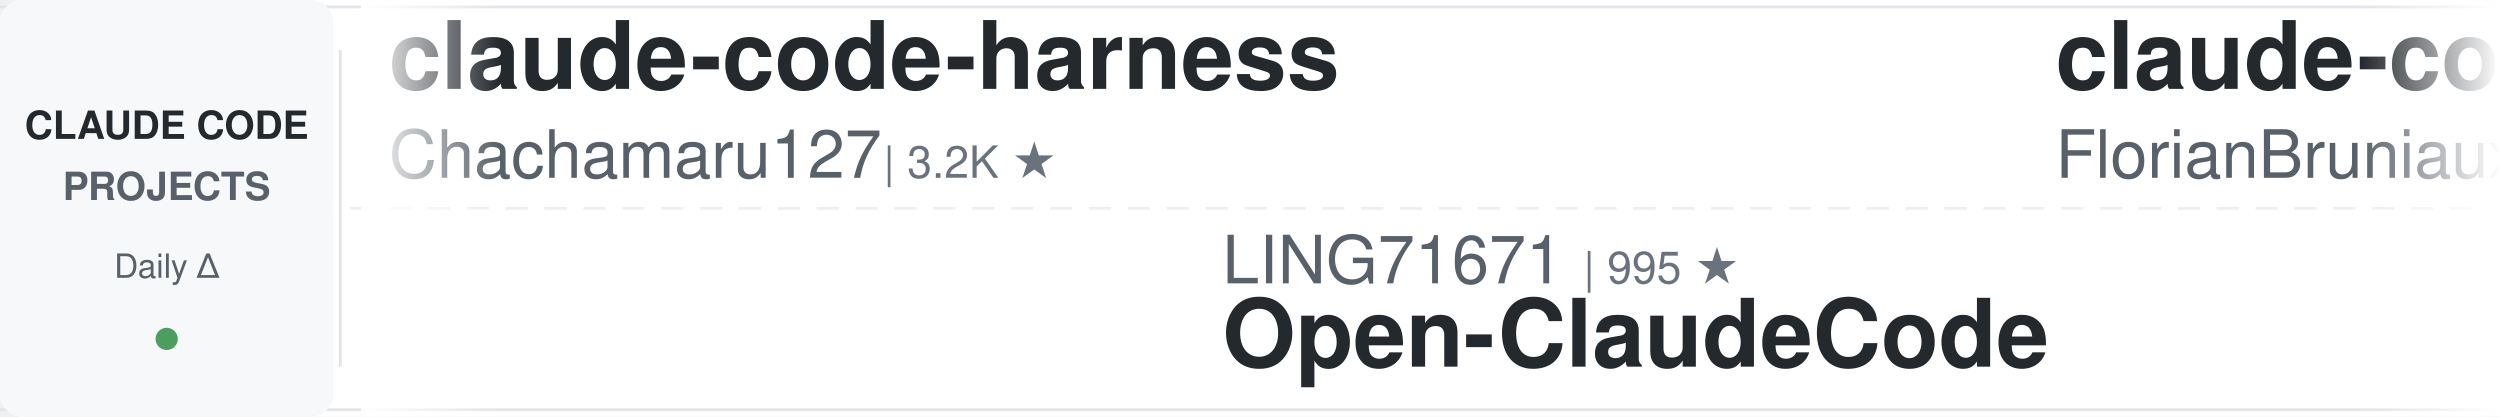
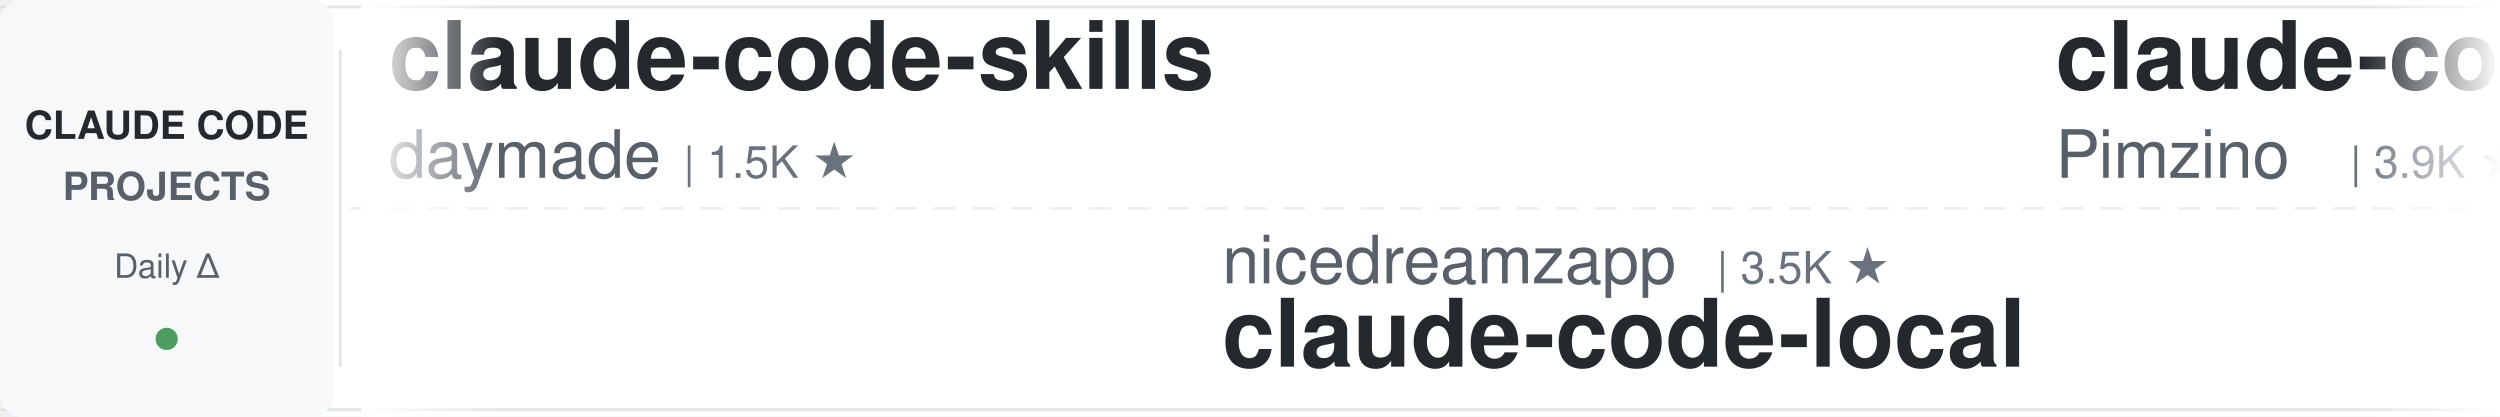
<svg xmlns="http://www.w3.org/2000/svg" width="900" height="150">
  <defs>
    <linearGradient id="leftFade" x1="0%" y1="0%" x2="100%" y2="0%">
      <stop offset="0%" style="stop-color:#ffffff;stop-opacity:1" />
      <stop offset="100%" style="stop-color:#ffffff;stop-opacity:0" />
    </linearGradient>
    <linearGradient id="rightFade" x1="0%" y1="0%" x2="100%" y2="0%">
      <stop offset="0%" style="stop-color:#ffffff;stop-opacity:0" />
      <stop offset="100%" style="stop-color:#ffffff;stop-opacity:1" />
    </linearGradient>
  </defs>
  <rect width="900" height="150" fill="#ffffff" rx="8" />
  <rect x="0" y="2" width="900" height="1" fill="#e1e4e8" />
  <rect x="0" y="147" width="900" height="1" fill="#e1e4e8" />
  <line x1="0" y1="75" x2="900" y2="75" stroke="#e1e4e8" stroke-width="1" stroke-dasharray="8 6" opacity="0.6" />
  <rect x="0" y="0" width="120" height="150" fill="#f6f8fa" rx="8" />
  <text x="60" y="50" font-family="-apple-system, BlinkMacSystemFont, 'Segoe UI', Helvetica, Arial, sans-serif" font-size="14" font-weight="600" fill="#24292e" text-anchor="middle">CLAUDE CODE</text>
  <text x="60" y="72" font-family="-apple-system, BlinkMacSystemFont, 'Segoe UI', Helvetica, Arial, sans-serif" font-size="14" font-weight="600" fill="#586069" text-anchor="middle">PROJECTS</text>
  <text x="60" y="100" font-family="-apple-system, BlinkMacSystemFont, 'Segoe UI', Helvetica, Arial, sans-serif" font-size="12" font-weight="500" fill="#586069" text-anchor="middle">Daily Δ</text>
  <circle cx="60" cy="122" r="4" fill="#22863a" opacity="0.8" />
  <rect x="122" y="18" width="1" height="114" fill="#e1e4e8" />
  <clipPath id="tickerClip">
    <rect x="130" y="0" width="770" height="150" />
  </clipPath>
  <g clip-path="url(#tickerClip)">
    <g id="tickerItems">
      <animateTransform attributeName="transform" attributeType="XML" type="translate" from="0 0" to="-3000 0" dur="54s" repeatCount="indefinite" />
      <g transform="translate(0, 0)">
-         <text x="140" y="32" font-family="-apple-system, BlinkMacSystemFont, 'Segoe UI', Helvetica, Arial, sans-serif" font-size="34" font-weight="600" fill="#24292e">claude-code-harness</text>
-         <text x="140" y="64" font-family="-apple-system, BlinkMacSystemFont, 'Segoe UI', Helvetica, Arial, sans-serif" font-size="24" font-weight="400" fill="#586069">Chachamaru127</text>
-         <text x="318" y="64" font-family="-apple-system, BlinkMacSystemFont, 'Segoe UI', Helvetica, Arial, sans-serif" font-size="16" font-weight="500" fill="#6a737d">| 3.2K ★</text>
+         <text x="140" y="32" font-family="-apple-system, BlinkMacSystemFont, 'Segoe UI', Helvetica, Arial, sans-serif" font-size="34" font-weight="600" fill="#24292e">claude-code-skills</text>
+         <text x="140" y="64" font-family="-apple-system, BlinkMacSystemFont, 'Segoe UI', Helvetica, Arial, sans-serif" font-size="24" font-weight="400" fill="#586069">daymade</text>
+         <text x="246" y="64" font-family="-apple-system, BlinkMacSystemFont, 'Segoe UI', Helvetica, Arial, sans-serif" font-size="16" font-weight="500" fill="#6a737d">| 1.5K ★</text>
      </g>
      <g transform="translate(300, 0)">
-         <text x="140" y="102" font-family="-apple-system, BlinkMacSystemFont, 'Segoe UI', Helvetica, Arial, sans-serif" font-size="24" font-weight="400" fill="#586069">LING71671</text>
-         <text x="270" y="102" font-family="-apple-system, BlinkMacSystemFont, 'Segoe UI', Helvetica, Arial, sans-serif" font-size="16" font-weight="500" fill="#6a737d">| 995 ★</text>
-         <text x="140" y="132" font-family="-apple-system, BlinkMacSystemFont, 'Segoe UI', Helvetica, Arial, sans-serif" font-size="34" font-weight="600" fill="#24292e">Open-ClaudeCode</text>
+         <text x="140" y="102" font-family="-apple-system, BlinkMacSystemFont, 'Segoe UI', Helvetica, Arial, sans-serif" font-size="24" font-weight="400" fill="#586069">nicedreamzapp</text>
+         <text x="318" y="102" font-family="-apple-system, BlinkMacSystemFont, 'Segoe UI', Helvetica, Arial, sans-serif" font-size="16" font-weight="500" fill="#6a737d">| 3.5K ★</text>
+         <text x="140" y="132" font-family="-apple-system, BlinkMacSystemFont, 'Segoe UI', Helvetica, Arial, sans-serif" font-size="34" font-weight="600" fill="#24292e">claude-code-local</text>
      </g>
      <g transform="translate(600, 0)">
-         <text x="140" y="32" font-family="-apple-system, BlinkMacSystemFont, 'Segoe UI', Helvetica, Arial, sans-serif" font-size="34" font-weight="600" fill="#24292e">claude-code-ultimate-gui...</text>
-         <text x="140" y="64" font-family="-apple-system, BlinkMacSystemFont, 'Segoe UI', Helvetica, Arial, sans-serif" font-size="24" font-weight="400" fill="#586069">FlorianBruniaux</text>
-         <text x="342" y="64" font-family="-apple-system, BlinkMacSystemFont, 'Segoe UI', Helvetica, Arial, sans-serif" font-size="16" font-weight="500" fill="#6a737d">| 7.4K ★</text>
+         <text x="140" y="32" font-family="-apple-system, BlinkMacSystemFont, 'Segoe UI', Helvetica, Arial, sans-serif" font-size="34" font-weight="600" fill="#24292e">claude-code-spec-workflo...</text>
+         <text x="140" y="64" font-family="-apple-system, BlinkMacSystemFont, 'Segoe UI', Helvetica, Arial, sans-serif" font-size="24" font-weight="400" fill="#586069">Pimzino</text>
+         <text x="246" y="64" font-family="-apple-system, BlinkMacSystemFont, 'Segoe UI', Helvetica, Arial, sans-serif" font-size="16" font-weight="500" fill="#6a737d">| 3.9K ★</text>
      </g>
      <g transform="translate(900, 0)">
-         <text x="140" y="102" font-family="-apple-system, BlinkMacSystemFont, 'Segoe UI', Helvetica, Arial, sans-serif" font-size="24" font-weight="400" fill="#586069">Cranot</text>
-         <text x="234" y="102" font-family="-apple-system, BlinkMacSystemFont, 'Segoe UI', Helvetica, Arial, sans-serif" font-size="16" font-weight="500" fill="#6a737d">| 2.9K ★</text>
+         <text x="140" y="102" font-family="-apple-system, BlinkMacSystemFont, 'Segoe UI', Helvetica, Arial, sans-serif" font-size="24" font-weight="400" fill="#586069">mrpaidsocial</text>
+         <text x="306" y="102" font-family="-apple-system, BlinkMacSystemFont, 'Segoe UI', Helvetica, Arial, sans-serif" font-size="16" font-weight="500" fill="#6a737d">| 1.7K ★</text>
+         <text x="140" y="132" font-family="-apple-system, BlinkMacSystemFont, 'Segoe UI', Helvetica, Arial, sans-serif" font-size="34" font-weight="600" fill="#24292e">arcads-claude-code-mrpai...</text>
+       </g>
+       <g transform="translate(1200, 0)">
+         <text x="140" y="32" font-family="-apple-system, BlinkMacSystemFont, 'Segoe UI', Helvetica, Arial, sans-serif" font-size="34" font-weight="600" fill="#24292e">claude-code-proxy</text>
+         <text x="140" y="64" font-family="-apple-system, BlinkMacSystemFont, 'Segoe UI', Helvetica, Arial, sans-serif" font-size="24" font-weight="400" fill="#586069">fuergaosi233</text>
+         <text x="306" y="64" font-family="-apple-system, BlinkMacSystemFont, 'Segoe UI', Helvetica, Arial, sans-serif" font-size="16" font-weight="500" fill="#6a737d">| 2.8K ★</text>
+       </g>
+       <g transform="translate(1500, 0)">
+         <text x="140" y="102" font-family="-apple-system, BlinkMacSystemFont, 'Segoe UI', Helvetica, Arial, sans-serif" font-size="24" font-weight="400" fill="#586069">pedrohcgs</text>
+         <text x="270" y="102" font-family="-apple-system, BlinkMacSystemFont, 'Segoe UI', Helvetica, Arial, sans-serif" font-size="16" font-weight="500" fill="#6a737d">| 1.7K ★</text>
+         <text x="140" y="132" font-family="-apple-system, BlinkMacSystemFont, 'Segoe UI', Helvetica, Arial, sans-serif" font-size="34" font-weight="600" fill="#24292e">claude-code-my-workflow</text>
+       </g>
+       <g transform="translate(1800, 0)">
+         <text x="140" y="32" font-family="-apple-system, BlinkMacSystemFont, 'Segoe UI', Helvetica, Arial, sans-serif" font-size="34" font-weight="600" fill="#24292e">Claude-Code-Game-Studios</text>
+         <text x="140" y="64" font-family="-apple-system, BlinkMacSystemFont, 'Segoe UI', Helvetica, Arial, sans-serif" font-size="24" font-weight="400" fill="#586069">Donchitos</text>
+         <text x="270" y="64" font-family="-apple-system, BlinkMacSystemFont, 'Segoe UI', Helvetica, Arial, sans-serif" font-size="16" font-weight="500" fill="#6a737d">| 40.8K ★</text>
+       </g>
+       <g transform="translate(2100, 0)">
+         <text x="140" y="102" font-family="-apple-system, BlinkMacSystemFont, 'Segoe UI', Helvetica, Arial, sans-serif" font-size="24" font-weight="400" fill="#586069">zebbern</text>
+         <text x="246" y="102" font-family="-apple-system, BlinkMacSystemFont, 'Segoe UI', Helvetica, Arial, sans-serif" font-size="16" font-weight="500" fill="#6a737d">| 4.7K ★</text>
        <text x="140" y="132" font-family="-apple-system, BlinkMacSystemFont, 'Segoe UI', Helvetica, Arial, sans-serif" font-size="34" font-weight="600" fill="#24292e">claude-code-guide</text>
      </g>
-       <g transform="translate(1200, 0)">
-         <text x="140" y="32" font-family="-apple-system, BlinkMacSystemFont, 'Segoe UI', Helvetica, Arial, sans-serif" font-size="34" font-weight="600" fill="#24292e">arcads-claude-code-mrpai...</text>
-         <text x="140" y="64" font-family="-apple-system, BlinkMacSystemFont, 'Segoe UI', Helvetica, Arial, sans-serif" font-size="24" font-weight="400" fill="#586069">mrpaidsocial</text>
-         <text x="306" y="64" font-family="-apple-system, BlinkMacSystemFont, 'Segoe UI', Helvetica, Arial, sans-serif" font-size="16" font-weight="500" fill="#6a737d">| 1.7K ★</text>
-       </g>
-       <g transform="translate(1500, 0)">
-         <text x="140" y="102" font-family="-apple-system, BlinkMacSystemFont, 'Segoe UI', Helvetica, Arial, sans-serif" font-size="24" font-weight="400" fill="#586069">shanraisshan</text>
-         <text x="306" y="102" font-family="-apple-system, BlinkMacSystemFont, 'Segoe UI', Helvetica, Arial, sans-serif" font-size="16" font-weight="500" fill="#6a737d">| 69.4K ★</text>
-         <text x="140" y="132" font-family="-apple-system, BlinkMacSystemFont, 'Segoe UI', Helvetica, Arial, sans-serif" font-size="34" font-weight="600" fill="#24292e">claude-code-best-practic...</text>
-       </g>
-       <g transform="translate(1800, 0)">
-         <text x="140" y="32" font-family="-apple-system, BlinkMacSystemFont, 'Segoe UI', Helvetica, Arial, sans-serif" font-size="34" font-weight="600" fill="#24292e">claude-code-workflows</text>
-         <text x="140" y="64" font-family="-apple-system, BlinkMacSystemFont, 'Segoe UI', Helvetica, Arial, sans-serif" font-size="24" font-weight="400" fill="#586069">OneRedOak</text>
-         <text x="270" y="64" font-family="-apple-system, BlinkMacSystemFont, 'Segoe UI', Helvetica, Arial, sans-serif" font-size="16" font-weight="500" fill="#6a737d">| 3.9K ★</text>
-       </g>
-       <g transform="translate(2100, 0)">
-         <text x="140" y="102" font-family="-apple-system, BlinkMacSystemFont, 'Segoe UI', Helvetica, Arial, sans-serif" font-size="24" font-weight="400" fill="#586069">alejandrobalderas</text>
-         <text x="366" y="102" font-family="-apple-system, BlinkMacSystemFont, 'Segoe UI', Helvetica, Arial, sans-serif" font-size="16" font-weight="500" fill="#6a737d">| 3.0K ★</text>
-         <text x="140" y="132" font-family="-apple-system, BlinkMacSystemFont, 'Segoe UI', Helvetica, Arial, sans-serif" font-size="34" font-weight="600" fill="#24292e">claude-code-from-source</text>
-       </g>
      <g transform="translate(2400, 0)">
-         <text x="140" y="32" font-family="-apple-system, BlinkMacSystemFont, 'Segoe UI', Helvetica, Arial, sans-serif" font-size="34" font-weight="600" fill="#24292e">awesome-claude-code-suba...</text>
-         <text x="140" y="64" font-family="-apple-system, BlinkMacSystemFont, 'Segoe UI', Helvetica, Arial, sans-serif" font-size="24" font-weight="400" fill="#586069">VoltAgent</text>
-         <text x="270" y="64" font-family="-apple-system, BlinkMacSystemFont, 'Segoe UI', Helvetica, Arial, sans-serif" font-size="16" font-weight="500" fill="#6a737d">| 26.8K ★</text>
+         <text x="140" y="32" font-family="-apple-system, BlinkMacSystemFont, 'Segoe UI', Helvetica, Arial, sans-serif" font-size="34" font-weight="600" fill="#24292e">awesome-claude-code-tool...</text>
+         <text x="140" y="64" font-family="-apple-system, BlinkMacSystemFont, 'Segoe UI', Helvetica, Arial, sans-serif" font-size="24" font-weight="400" fill="#586069">rohitg00</text>
+         <text x="258" y="64" font-family="-apple-system, BlinkMacSystemFont, 'Segoe UI', Helvetica, Arial, sans-serif" font-size="16" font-weight="500" fill="#6a737d">| 2.9K ★</text>
      </g>
      <g transform="translate(2700, 0)">
-         <text x="140" y="102" font-family="-apple-system, BlinkMacSystemFont, 'Segoe UI', Helvetica, Arial, sans-serif" font-size="24" font-weight="400" fill="#586069">VILA-Lab</text>
-         <text x="258" y="102" font-family="-apple-system, BlinkMacSystemFont, 'Segoe UI', Helvetica, Arial, sans-serif" font-size="16" font-weight="500" fill="#6a737d">| 2.3K ★</text>
-         <text x="140" y="132" font-family="-apple-system, BlinkMacSystemFont, 'Segoe UI', Helvetica, Arial, sans-serif" font-size="34" font-weight="600" fill="#24292e">Dive-into-Claude-Code</text>
+         <text x="140" y="102" font-family="-apple-system, BlinkMacSystemFont, 'Segoe UI', Helvetica, Arial, sans-serif" font-size="24" font-weight="400" fill="#586069">wesammustafa</text>
+         <text x="306" y="102" font-family="-apple-system, BlinkMacSystemFont, 'Segoe UI', Helvetica, Arial, sans-serif" font-size="16" font-weight="500" fill="#6a737d">| 3.7K ★</text>
+         <text x="140" y="132" font-family="-apple-system, BlinkMacSystemFont, 'Segoe UI', Helvetica, Arial, sans-serif" font-size="34" font-weight="600" fill="#24292e">Claude-Code-Quest</text>
      </g>
      <g transform="translate(3000, 0)">
-         <text x="140" y="32" font-family="-apple-system, BlinkMacSystemFont, 'Segoe UI', Helvetica, Arial, sans-serif" font-size="34" font-weight="600" fill="#24292e">claude-code-harness</text>
-         <text x="140" y="64" font-family="-apple-system, BlinkMacSystemFont, 'Segoe UI', Helvetica, Arial, sans-serif" font-size="24" font-weight="400" fill="#586069">Chachamaru127</text>
-         <text x="318" y="64" font-family="-apple-system, BlinkMacSystemFont, 'Segoe UI', Helvetica, Arial, sans-serif" font-size="16" font-weight="500" fill="#6a737d">| 3.2K ★</text>
+         <text x="140" y="32" font-family="-apple-system, BlinkMacSystemFont, 'Segoe UI', Helvetica, Arial, sans-serif" font-size="34" font-weight="600" fill="#24292e">claude-code-skills</text>
+         <text x="140" y="64" font-family="-apple-system, BlinkMacSystemFont, 'Segoe UI', Helvetica, Arial, sans-serif" font-size="24" font-weight="400" fill="#586069">daymade</text>
+         <text x="246" y="64" font-family="-apple-system, BlinkMacSystemFont, 'Segoe UI', Helvetica, Arial, sans-serif" font-size="16" font-weight="500" fill="#6a737d">| 1.5K ★</text>
      </g>
      <g transform="translate(3300, 0)">
-         <text x="140" y="102" font-family="-apple-system, BlinkMacSystemFont, 'Segoe UI', Helvetica, Arial, sans-serif" font-size="24" font-weight="400" fill="#586069">LING71671</text>
-         <text x="270" y="102" font-family="-apple-system, BlinkMacSystemFont, 'Segoe UI', Helvetica, Arial, sans-serif" font-size="16" font-weight="500" fill="#6a737d">| 995 ★</text>
-         <text x="140" y="132" font-family="-apple-system, BlinkMacSystemFont, 'Segoe UI', Helvetica, Arial, sans-serif" font-size="34" font-weight="600" fill="#24292e">Open-ClaudeCode</text>
+         <text x="140" y="102" font-family="-apple-system, BlinkMacSystemFont, 'Segoe UI', Helvetica, Arial, sans-serif" font-size="24" font-weight="400" fill="#586069">nicedreamzapp</text>
+         <text x="318" y="102" font-family="-apple-system, BlinkMacSystemFont, 'Segoe UI', Helvetica, Arial, sans-serif" font-size="16" font-weight="500" fill="#6a737d">| 3.5K ★</text>
+         <text x="140" y="132" font-family="-apple-system, BlinkMacSystemFont, 'Segoe UI', Helvetica, Arial, sans-serif" font-size="34" font-weight="600" fill="#24292e">claude-code-local</text>
      </g>
      <g transform="translate(3600, 0)">
-         <text x="140" y="32" font-family="-apple-system, BlinkMacSystemFont, 'Segoe UI', Helvetica, Arial, sans-serif" font-size="34" font-weight="600" fill="#24292e">claude-code-ultimate-gui...</text>
-         <text x="140" y="64" font-family="-apple-system, BlinkMacSystemFont, 'Segoe UI', Helvetica, Arial, sans-serif" font-size="24" font-weight="400" fill="#586069">FlorianBruniaux</text>
-         <text x="342" y="64" font-family="-apple-system, BlinkMacSystemFont, 'Segoe UI', Helvetica, Arial, sans-serif" font-size="16" font-weight="500" fill="#6a737d">| 7.4K ★</text>
+         <text x="140" y="32" font-family="-apple-system, BlinkMacSystemFont, 'Segoe UI', Helvetica, Arial, sans-serif" font-size="34" font-weight="600" fill="#24292e">claude-code-spec-workflo...</text>
+         <text x="140" y="64" font-family="-apple-system, BlinkMacSystemFont, 'Segoe UI', Helvetica, Arial, sans-serif" font-size="24" font-weight="400" fill="#586069">Pimzino</text>
+         <text x="246" y="64" font-family="-apple-system, BlinkMacSystemFont, 'Segoe UI', Helvetica, Arial, sans-serif" font-size="16" font-weight="500" fill="#6a737d">| 3.9K ★</text>
      </g>
      <g transform="translate(3900, 0)">
-         <text x="140" y="102" font-family="-apple-system, BlinkMacSystemFont, 'Segoe UI', Helvetica, Arial, sans-serif" font-size="24" font-weight="400" fill="#586069">Cranot</text>
-         <text x="234" y="102" font-family="-apple-system, BlinkMacSystemFont, 'Segoe UI', Helvetica, Arial, sans-serif" font-size="16" font-weight="500" fill="#6a737d">| 2.9K ★</text>
-         <text x="140" y="132" font-family="-apple-system, BlinkMacSystemFont, 'Segoe UI', Helvetica, Arial, sans-serif" font-size="34" font-weight="600" fill="#24292e">claude-code-guide</text>
+         <text x="140" y="102" font-family="-apple-system, BlinkMacSystemFont, 'Segoe UI', Helvetica, Arial, sans-serif" font-size="24" font-weight="400" fill="#586069">mrpaidsocial</text>
+         <text x="306" y="102" font-family="-apple-system, BlinkMacSystemFont, 'Segoe UI', Helvetica, Arial, sans-serif" font-size="16" font-weight="500" fill="#6a737d">| 1.7K ★</text>
+         <text x="140" y="132" font-family="-apple-system, BlinkMacSystemFont, 'Segoe UI', Helvetica, Arial, sans-serif" font-size="34" font-weight="600" fill="#24292e">arcads-claude-code-mrpai...</text>
      </g>
    </g>
  </g>
  <rect x="130" y="0" width="50" height="150" fill="url(#leftFade)" />
  <rect x="850" y="0" width="50" height="150" fill="url(#rightFade)" />
</svg>
